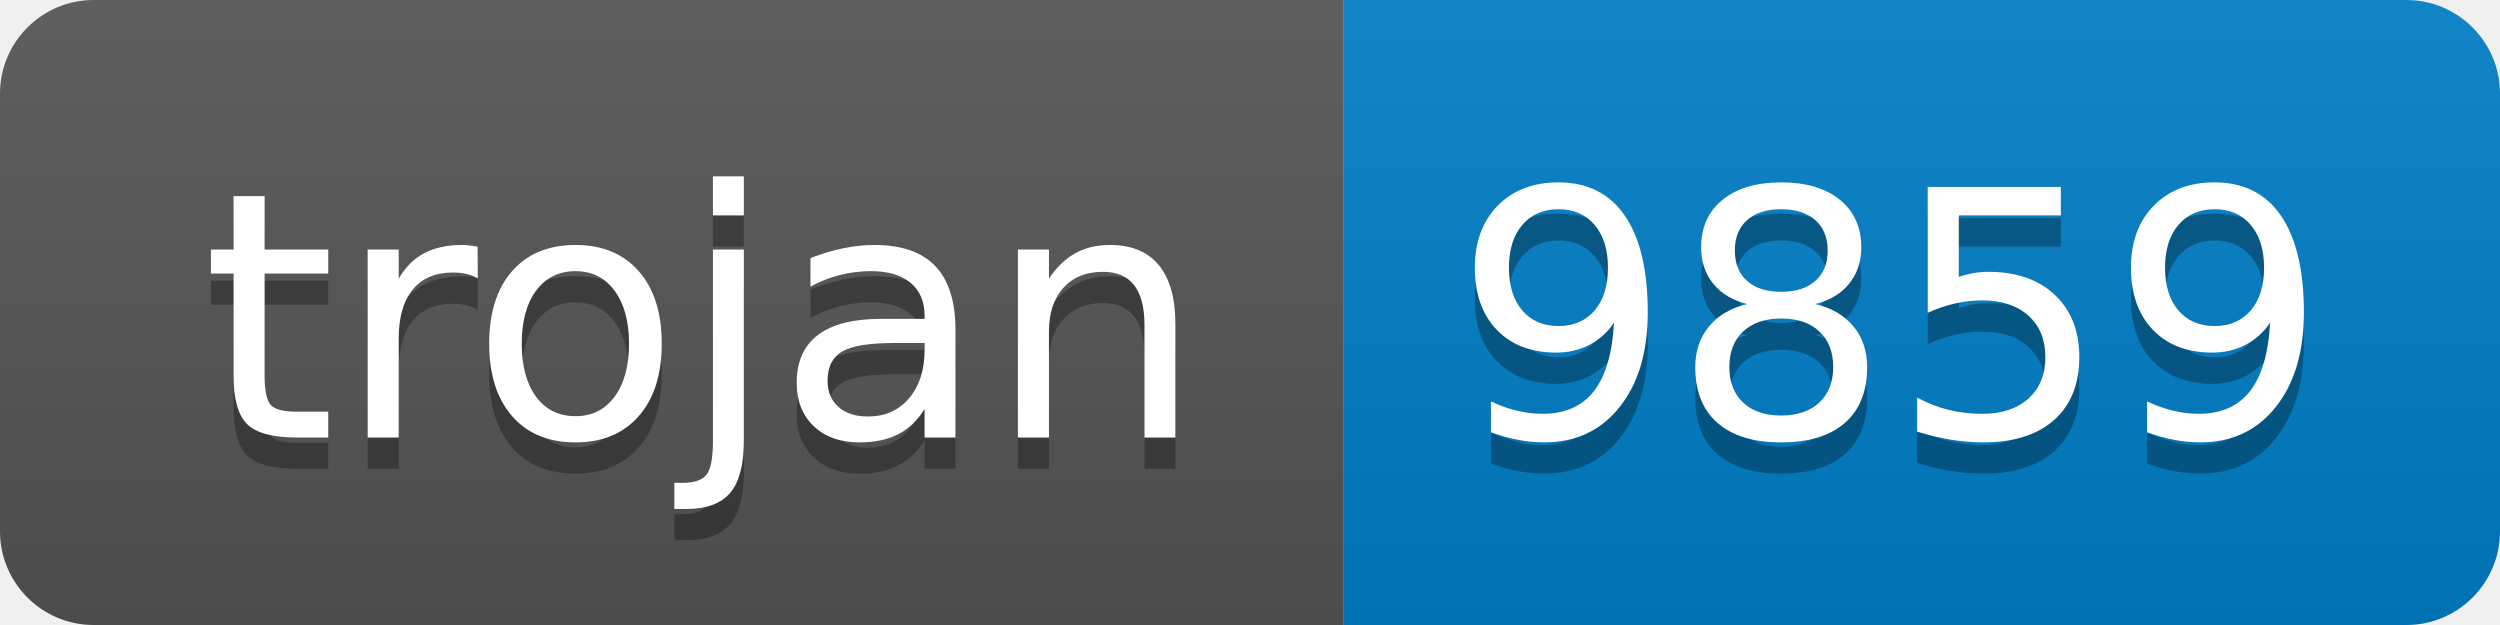
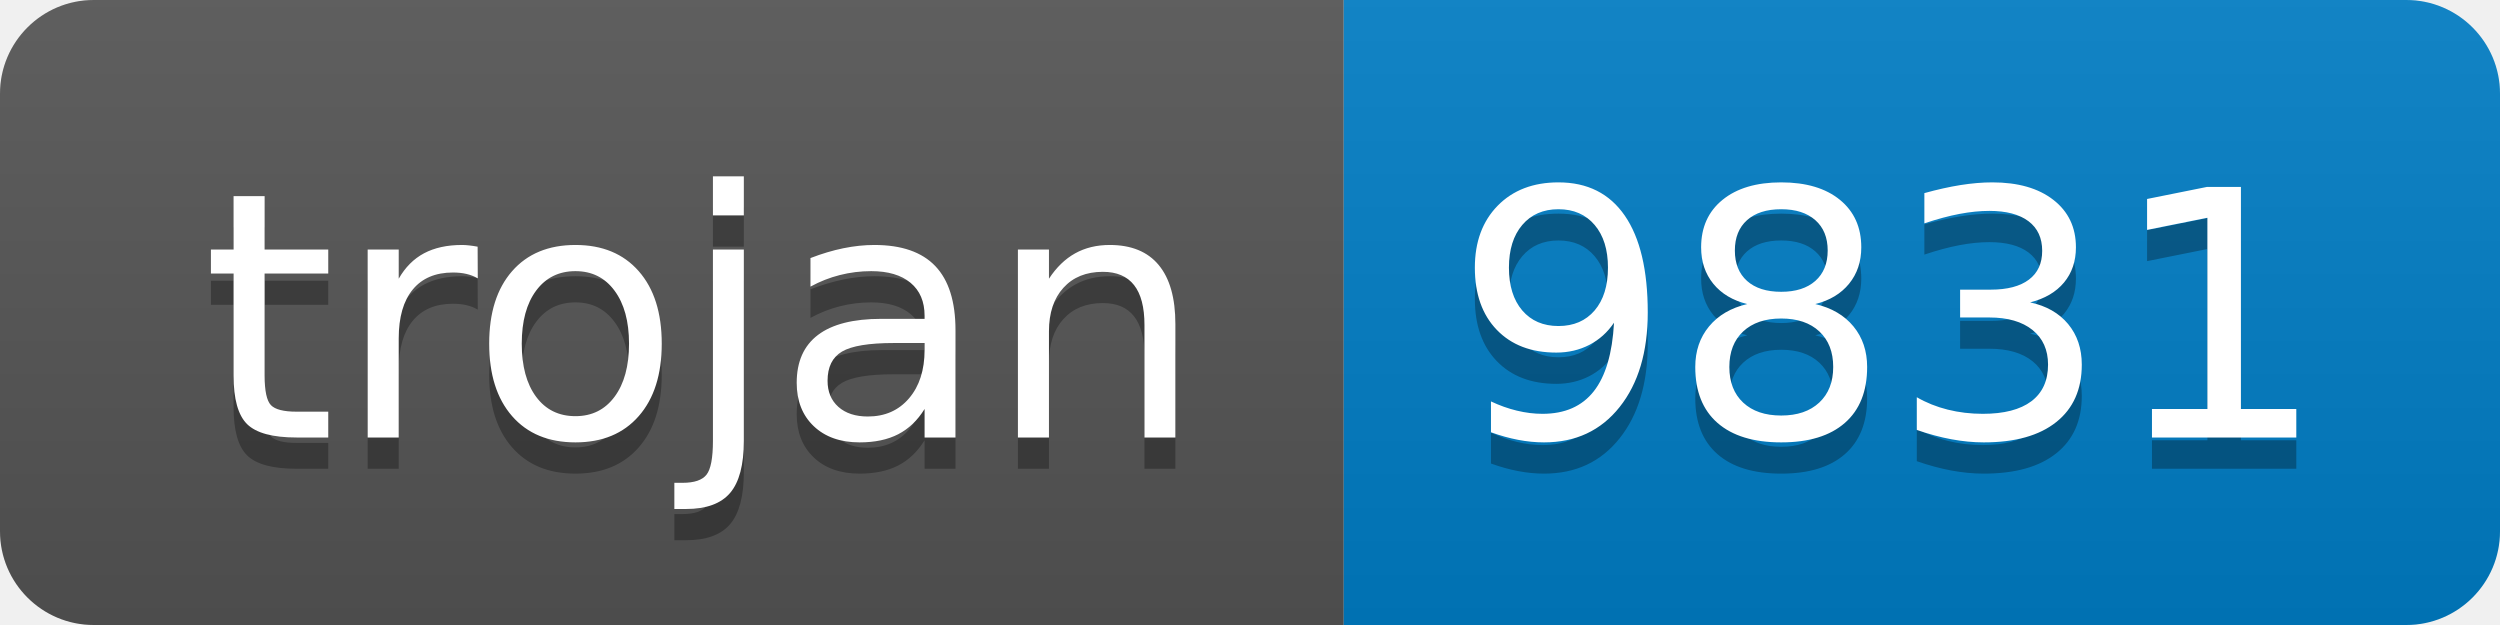
- <svg xmlns="http://www.w3.org/2000/svg" width="80" height="20" role="img" aria-label="trojan: 9859">
+ <svg xmlns="http://www.w3.org/2000/svg" width="80" height="20" role="img" aria-label="trojan: 9831">
  <linearGradient id="s" x2="0" y2="100%">
    <stop offset="0" stop-color="#bbb" stop-opacity=".1" />
    <stop offset="1" stop-opacity=".1" />
  </linearGradient>
  <clipPath id="r">
    <rect width="80" height="20" rx="3" fill="#fff" />
  </clipPath>
  <g clip-path="url(#r)">
    <rect width="43" height="20" fill="#555" />
    <rect x="43" width="37" height="20" fill="#007ec6" />
    <rect width="80" height="20" fill="url(#s)" />
  </g>
  <g fill="#fff" text-anchor="middle" font-family="Verdana,Geneva,DejaVu Sans,sans-serif" text-rendering="geometricPrecision" font-size="110">
    <text aria-hidden="true" x="225" y="150" fill="#010101" fill-opacity=".3" transform="scale(.1)" textLength="330">trojan</text>
    <text x="225" y="140" transform="scale(.1)" fill="#fff" textLength="330">trojan</text>
-     <text aria-hidden="true" x="605" y="150" fill="#010101" fill-opacity=".3" transform="scale(.1)" textLength="270">9859</text>
-     <text x="605" y="140" transform="scale(.1)" fill="#fff" textLength="270">9859</text>
+     <text aria-hidden="true" x="605" y="150" fill="#010101" fill-opacity=".3" transform="scale(.1)" textLength="270">9831</text>
+     <text x="605" y="140" transform="scale(.1)" fill="#fff" textLength="270">9831</text>
  </g>
</svg>
